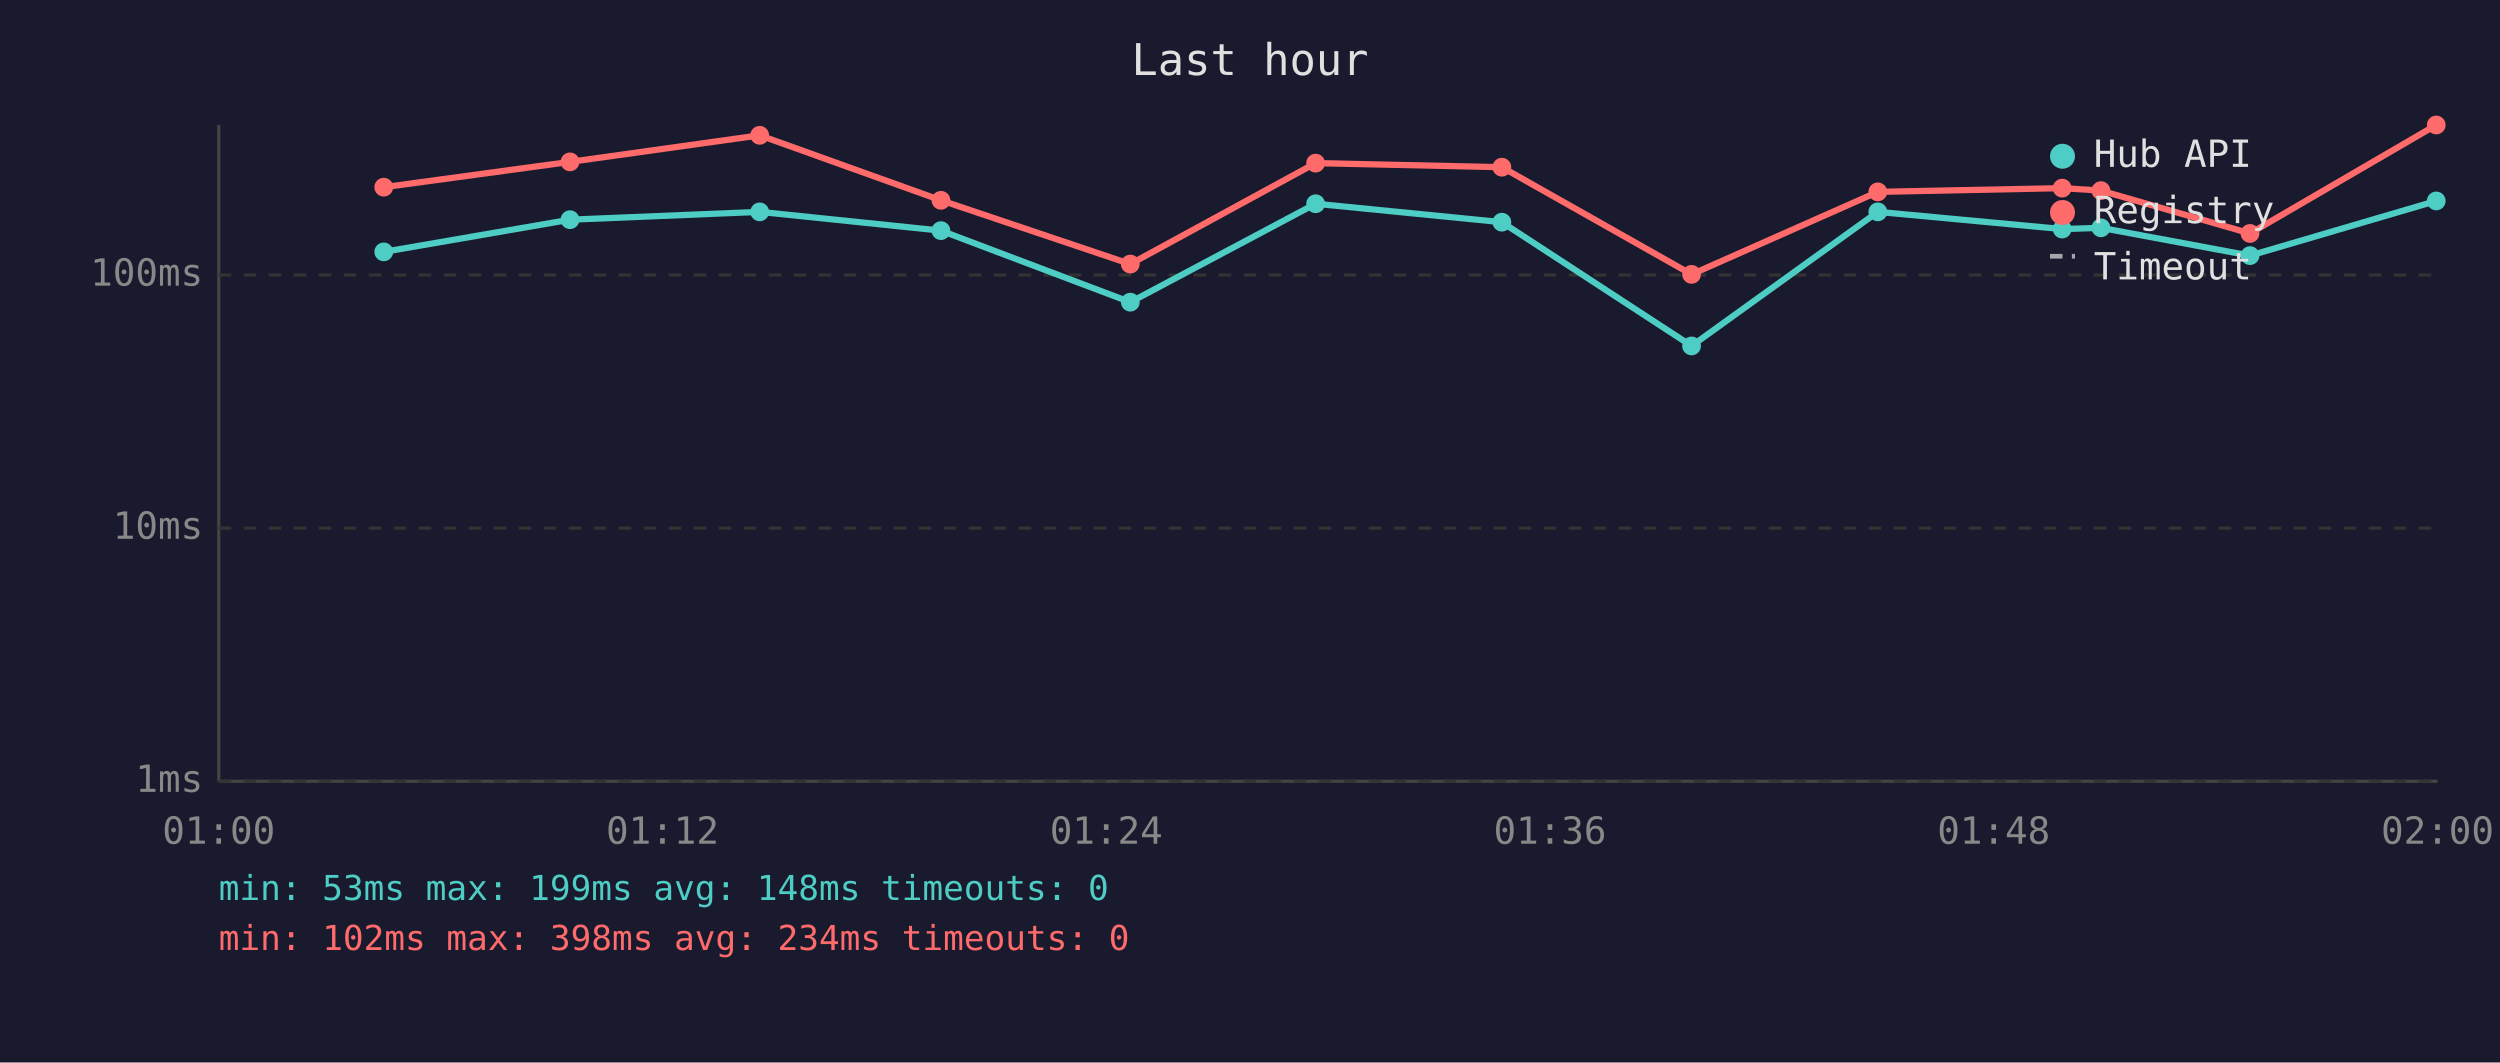
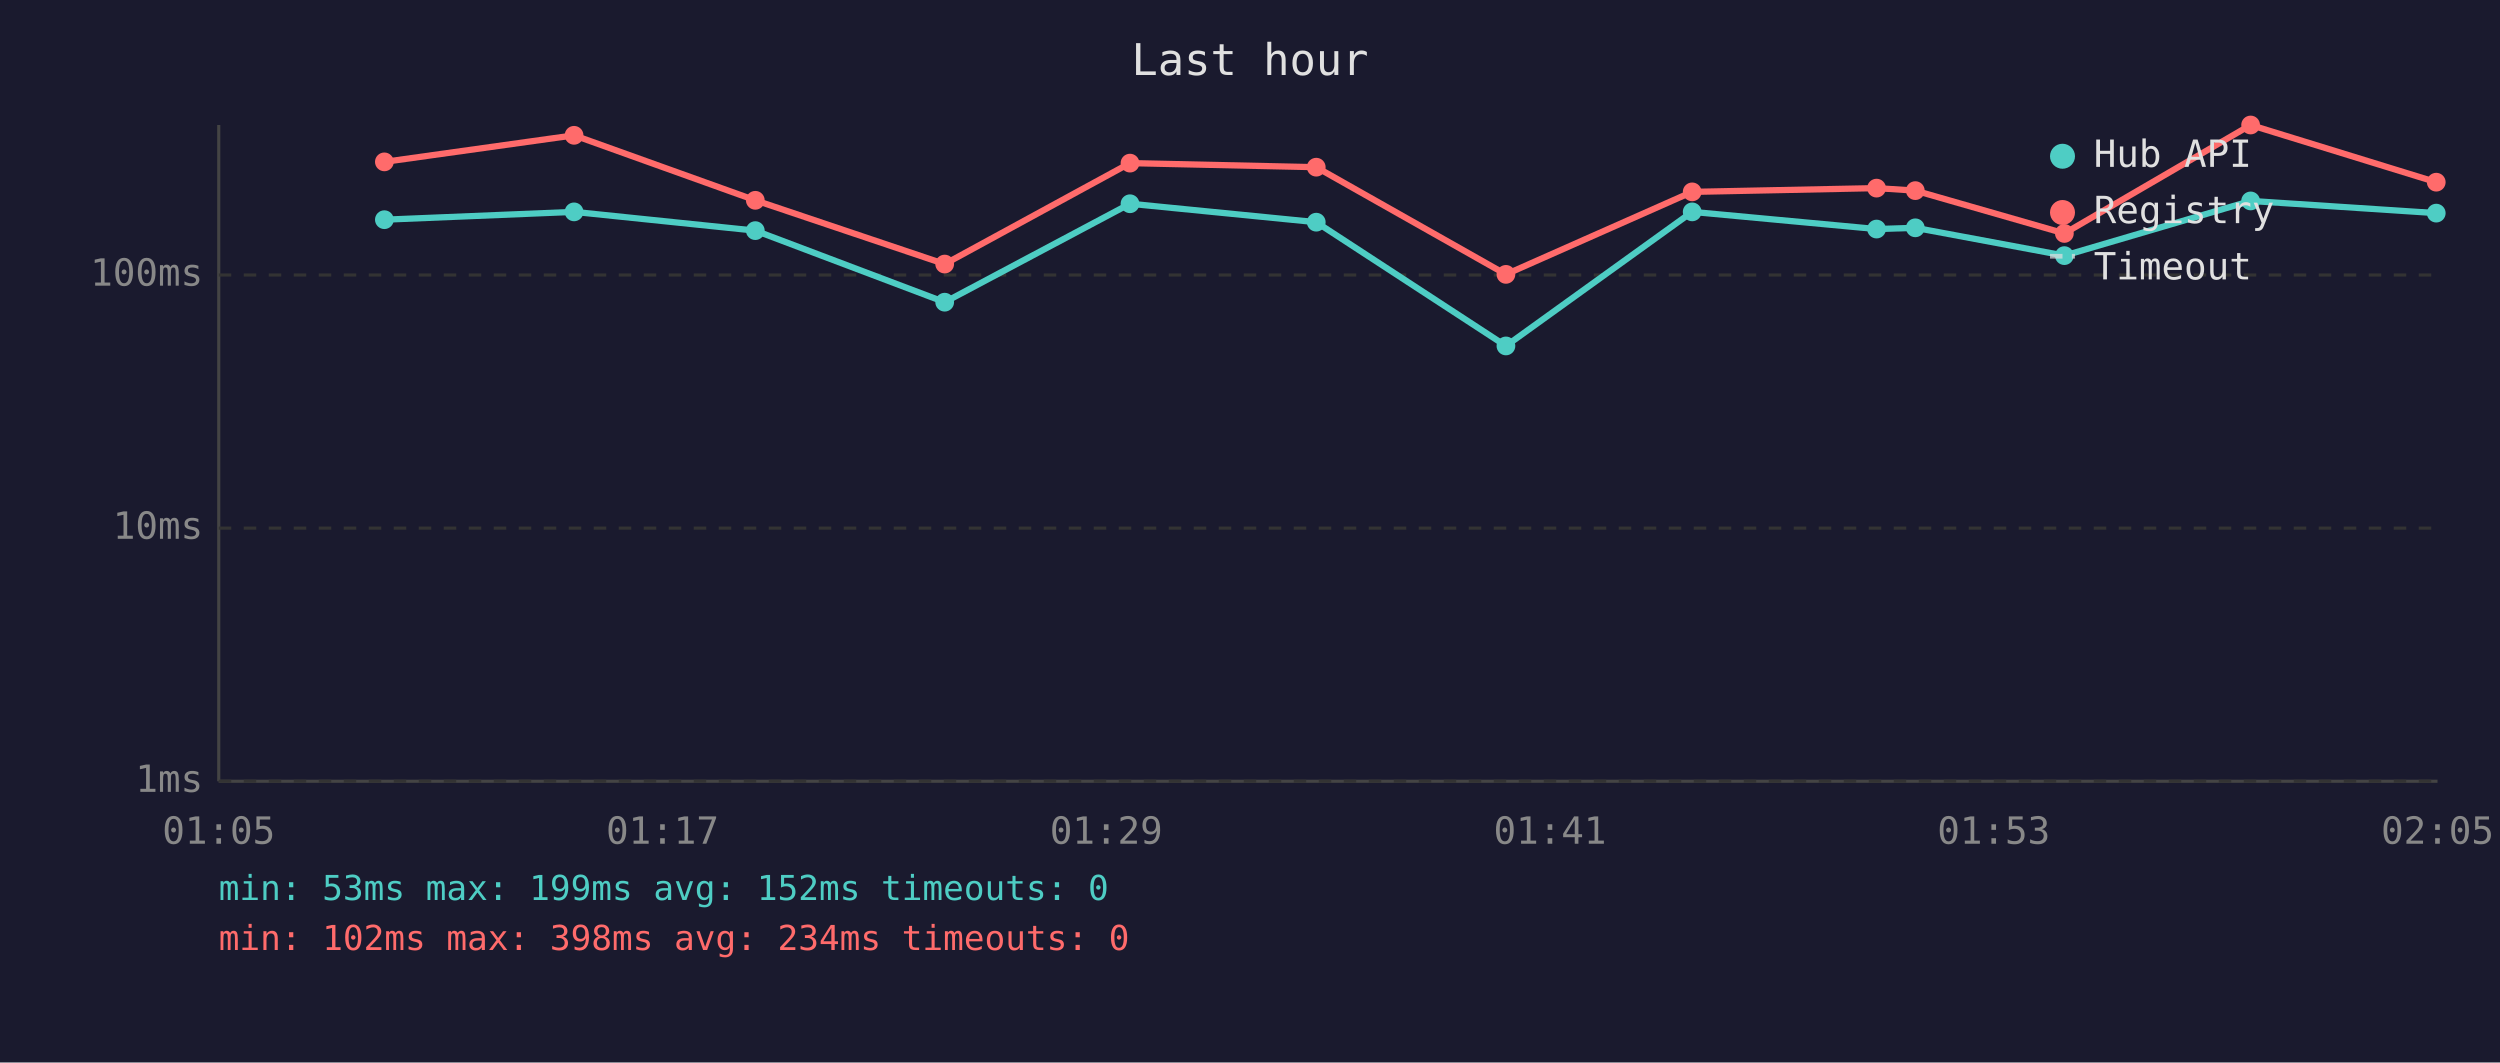
<svg xmlns="http://www.w3.org/2000/svg" viewBox="0 0 800 340" font-family="monospace" font-size="12">
  <rect width="800" height="340" fill="#1a1a2e" />
  <text x="400" y="24" fill="#e0e0e0" font-size="14" text-anchor="middle">Last hour</text>
  <line x1="70" y1="40" x2="70" y2="250" stroke="#444" stroke-width="1" />
  <line x1="70" y1="250" x2="780" y2="250" stroke="#444" stroke-width="1" />
  <line x1="70" y1="250" x2="780" y2="250" stroke="#333" stroke-width="1" stroke-dasharray="4" />
  <text x="65" y="250" fill="#888" text-anchor="end" dominant-baseline="middle">1ms</text>
  <line x1="70" y1="169" x2="780" y2="169" stroke="#333" stroke-width="1" stroke-dasharray="4" />
  <text x="65" y="169" fill="#888" text-anchor="end" dominant-baseline="middle">10ms</text>
  <line x1="70" y1="88" x2="780" y2="88" stroke="#333" stroke-width="1" stroke-dasharray="4" />
  <text x="65" y="88" fill="#888" text-anchor="end" dominant-baseline="middle">100ms</text>
-   <text x="70" y="270" fill="#888" text-anchor="middle">01:00</text>
-   <text x="212" y="270" fill="#888" text-anchor="middle">01:12</text>
-   <text x="354" y="270" fill="#888" text-anchor="middle">01:24</text>
-   <text x="496" y="270" fill="#888" text-anchor="middle">01:36</text>
-   <text x="638" y="270" fill="#888" text-anchor="middle">01:48</text>
-   <text x="780" y="270" fill="#888" text-anchor="middle">02:00</text>
-   <polyline points="122.8,80.6 182.4,70.3 243.1,67.8 301.1,73.8 361.7,96.7 421.0,65.2 480.6,71.1 541.3,110.7 600.9,67.8 659.9,73.3 672.3,72.9 720.0,81.8 779.6,64.3" fill="none" stroke="#4ecdc4" stroke-width="2" opacity="1" />
-   <circle cx="122.8" cy="80.6" r="3" fill="#4ecdc4" />
-   <circle cx="182.4" cy="70.3" r="3" fill="#4ecdc4" />
-   <circle cx="243.1" cy="67.8" r="3" fill="#4ecdc4" />
-   <circle cx="301.1" cy="73.8" r="3" fill="#4ecdc4" />
-   <circle cx="361.7" cy="96.7" r="3" fill="#4ecdc4" />
-   <circle cx="421.0" cy="65.2" r="3" fill="#4ecdc4" />
-   <circle cx="480.6" cy="71.1" r="3" fill="#4ecdc4" />
-   <circle cx="541.3" cy="110.7" r="3" fill="#4ecdc4" />
-   <circle cx="600.9" cy="67.8" r="3" fill="#4ecdc4" />
-   <circle cx="659.9" cy="73.3" r="3" fill="#4ecdc4" />
-   <circle cx="672.3" cy="72.9" r="3" fill="#4ecdc4" />
-   <circle cx="720.0" cy="81.8" r="3" fill="#4ecdc4" />
-   <circle cx="779.6" cy="64.3" r="3" fill="#4ecdc4" />
-   <polyline points="122.8,59.9 182.4,51.8 243.1,43.3 301.1,64.1 361.7,84.5 421.0,52.2 480.6,53.5 541.3,87.8 600.9,61.4 659.9,60.2 672.3,61.0 720.0,74.7 779.6,40.0" fill="none" stroke="#ff6b6b" stroke-width="2" opacity="1" />
-   <circle cx="122.8" cy="59.9" r="3" fill="#ff6b6b" />
-   <circle cx="182.4" cy="51.8" r="3" fill="#ff6b6b" />
-   <circle cx="243.1" cy="43.3" r="3" fill="#ff6b6b" />
-   <circle cx="301.1" cy="64.1" r="3" fill="#ff6b6b" />
-   <circle cx="361.7" cy="84.5" r="3" fill="#ff6b6b" />
-   <circle cx="421.0" cy="52.2" r="3" fill="#ff6b6b" />
-   <circle cx="480.6" cy="53.5" r="3" fill="#ff6b6b" />
-   <circle cx="541.3" cy="87.8" r="3" fill="#ff6b6b" />
-   <circle cx="600.9" cy="61.4" r="3" fill="#ff6b6b" />
-   <circle cx="659.9" cy="60.2" r="3" fill="#ff6b6b" />
-   <circle cx="672.3" cy="61.0" r="3" fill="#ff6b6b" />
-   <circle cx="720.0" cy="74.7" r="3" fill="#ff6b6b" />
-   <circle cx="779.6" cy="40.0" r="3" fill="#ff6b6b" />
+   <text x="70" y="270" fill="#888" text-anchor="middle">01:05</text>
+   <text x="212" y="270" fill="#888" text-anchor="middle">01:17</text>
+   <text x="354" y="270" fill="#888" text-anchor="middle">01:29</text>
+   <text x="496" y="270" fill="#888" text-anchor="middle">01:41</text>
+   <text x="638" y="270" fill="#888" text-anchor="middle">01:53</text>
+   <text x="780" y="270" fill="#888" text-anchor="middle">02:05</text>
+   <polyline points="123.0,70.3 183.7,67.8 241.7,73.8 302.3,96.7 361.6,65.2 421.2,71.1 481.9,110.7 541.5,67.8 600.5,73.3 612.9,72.9 660.6,81.8 720.2,64.3 779.6,68.2" fill="none" stroke="#4ecdc4" stroke-width="2" opacity="1" />
+   <circle cx="123.0" cy="70.3" r="3" fill="#4ecdc4" />
+   <circle cx="183.7" cy="67.8" r="3" fill="#4ecdc4" />
+   <circle cx="241.7" cy="73.8" r="3" fill="#4ecdc4" />
+   <circle cx="302.3" cy="96.7" r="3" fill="#4ecdc4" />
+   <circle cx="361.6" cy="65.2" r="3" fill="#4ecdc4" />
+   <circle cx="421.2" cy="71.1" r="3" fill="#4ecdc4" />
+   <circle cx="481.9" cy="110.7" r="3" fill="#4ecdc4" />
+   <circle cx="541.5" cy="67.8" r="3" fill="#4ecdc4" />
+   <circle cx="600.5" cy="73.3" r="3" fill="#4ecdc4" />
+   <circle cx="612.9" cy="72.9" r="3" fill="#4ecdc4" />
+   <circle cx="660.6" cy="81.8" r="3" fill="#4ecdc4" />
+   <circle cx="720.2" cy="64.3" r="3" fill="#4ecdc4" />
+   <circle cx="779.6" cy="68.2" r="3" fill="#4ecdc4" />
+   <polyline points="123.0,51.8 183.7,43.3 241.7,64.1 302.3,84.5 361.6,52.2 421.2,53.5 481.9,87.8 541.5,61.4 600.5,60.2 612.9,61.0 660.6,74.7 720.2,40.0 779.6,58.3" fill="none" stroke="#ff6b6b" stroke-width="2" opacity="1" />
+   <circle cx="123.0" cy="51.8" r="3" fill="#ff6b6b" />
+   <circle cx="183.7" cy="43.3" r="3" fill="#ff6b6b" />
+   <circle cx="241.7" cy="64.1" r="3" fill="#ff6b6b" />
+   <circle cx="302.3" cy="84.5" r="3" fill="#ff6b6b" />
+   <circle cx="361.6" cy="52.2" r="3" fill="#ff6b6b" />
+   <circle cx="421.2" cy="53.5" r="3" fill="#ff6b6b" />
+   <circle cx="481.9" cy="87.8" r="3" fill="#ff6b6b" />
+   <circle cx="541.5" cy="61.4" r="3" fill="#ff6b6b" />
+   <circle cx="600.5" cy="60.2" r="3" fill="#ff6b6b" />
+   <circle cx="612.9" cy="61.0" r="3" fill="#ff6b6b" />
+   <circle cx="660.6" cy="74.7" r="3" fill="#ff6b6b" />
+   <circle cx="720.2" cy="40.0" r="3" fill="#ff6b6b" />
+   <circle cx="779.6" cy="58.3" r="3" fill="#ff6b6b" />
  <circle cx="660" cy="50" r="4" fill="#4ecdc4" />
  <text x="670" y="50" fill="#e0e0e0" dominant-baseline="middle">Hub API</text>
  <circle cx="660" cy="68" r="4" fill="#ff6b6b" />
  <text x="670" y="68" fill="#e0e0e0" dominant-baseline="middle">Registry</text>
  <line x1="656" y1="82" x2="664" y2="82" stroke="#e0e0e0" stroke-width="1.5" stroke-dasharray="4,3" opacity="0.7" />
  <text x="670" y="86" fill="#e0e0e0" dominant-baseline="middle">Timeout</text>
-   <text x="70" y="288" fill="#4ecdc4" font-size="11">min: 53ms  max: 199ms  avg: 148ms  timeouts: 0</text>
+   <text x="70" y="288" fill="#4ecdc4" font-size="11">min: 53ms  max: 199ms  avg: 152ms  timeouts: 0</text>
  <text x="70" y="304" fill="#ff6b6b" font-size="11">min: 102ms  max: 398ms  avg: 234ms  timeouts: 0</text>
</svg>
